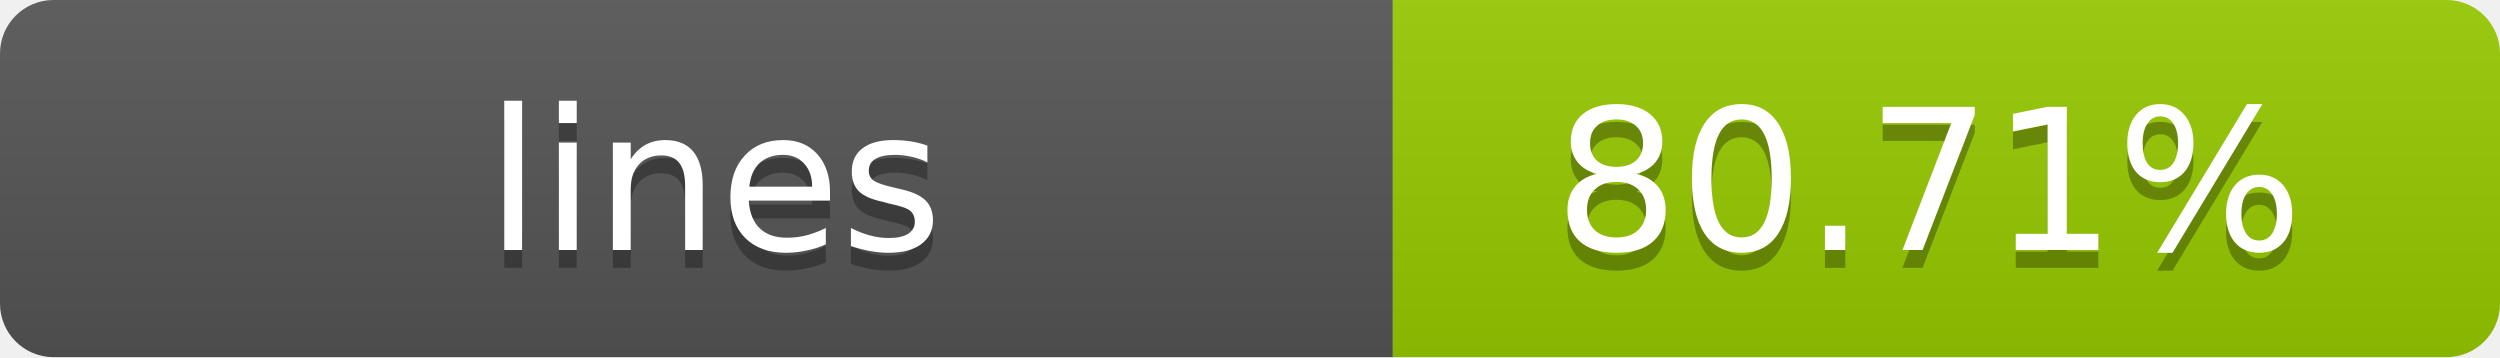
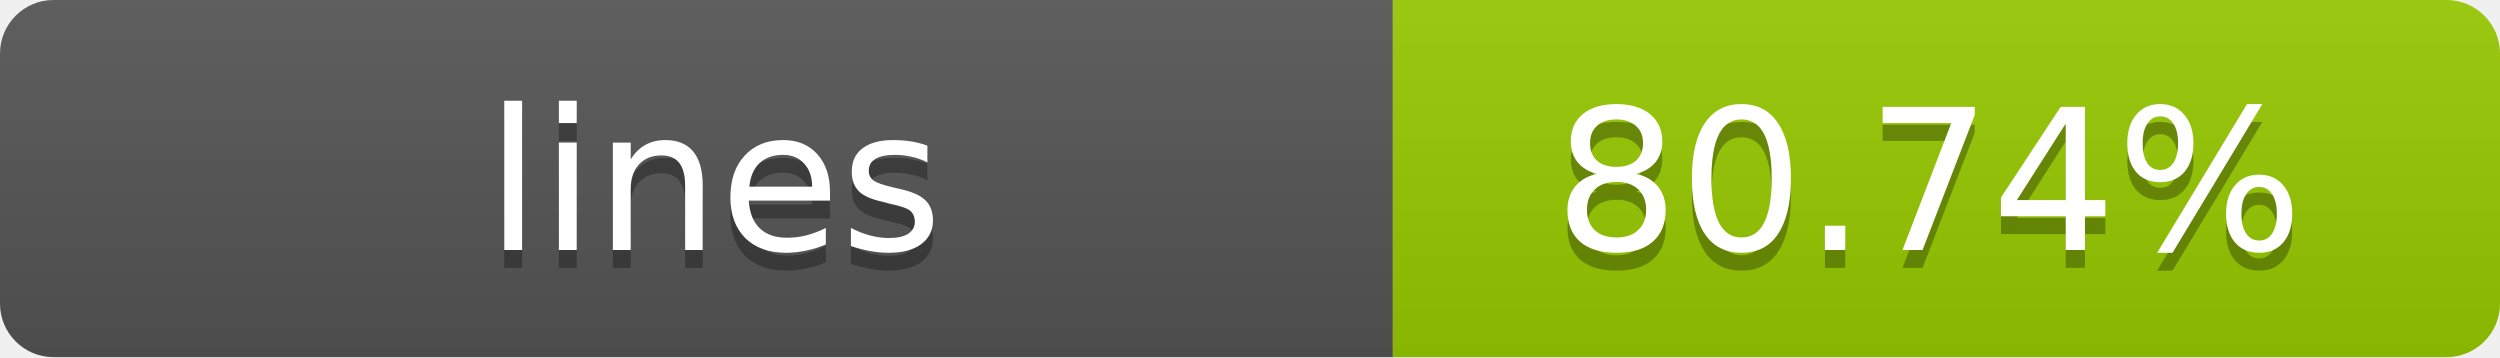
- <svg xmlns="http://www.w3.org/2000/svg" width="140" height="20" role="img" aria-label="lines: 80.71%">
+ <svg xmlns="http://www.w3.org/2000/svg" width="140" height="20" role="img" aria-label="lines: 80.74%">
  <linearGradient id="s" x2="0" y2="100%">
    <stop offset="0" stop-color="#bbb" stop-opacity=".1" />
    <stop offset="1" stop-opacity=".1" />
  </linearGradient>
  <clipPath id="r">
    <rect width="140" height="20" rx="3" fill="#fff" />
  </clipPath>
  <g clip-path="url(#r)">
    <rect width="78" height="20" fill="#555" />
    <rect x="78" width="62" height="20" fill="#97CA00" />
    <rect width="140" height="20" fill="url(#s)" />
  </g>
  <g fill="#fff" text-anchor="middle" font-family="Verdana,Geneva,DejaVu Sans,sans-serif" text-rendering="geometricPrecision" font-size="11">
    <text x="40" y="15" fill="#010101" fill-opacity=".3">lines</text>
    <text x="40" y="14">lines</text>
-     <text x="108" y="15" fill="#010101" fill-opacity=".3">80.71%</text>
-     <text x="108" y="14">80.71%</text>
+     <text x="108" y="15" fill="#010101" fill-opacity=".3">80.74%</text>
+     <text x="108" y="14">80.74%</text>
  </g>
</svg>
